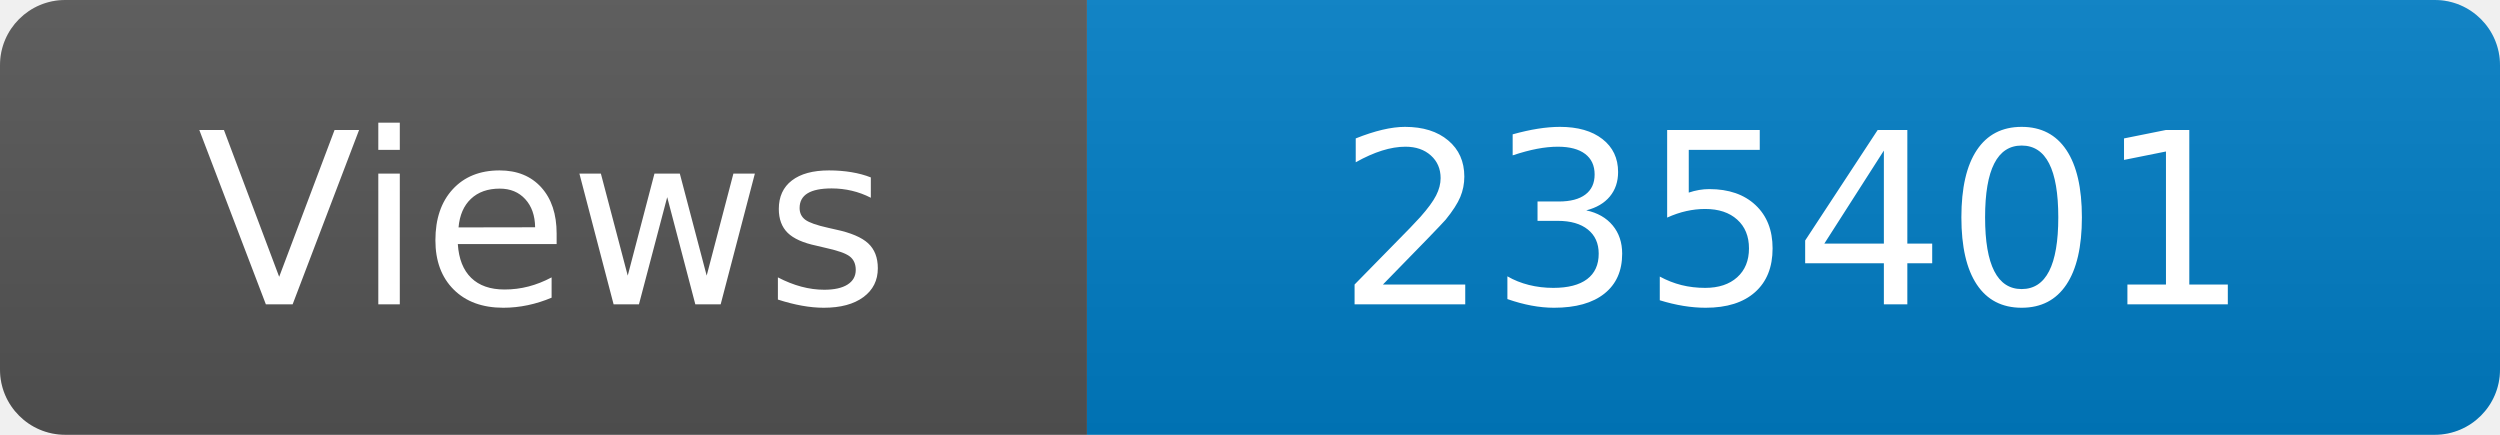
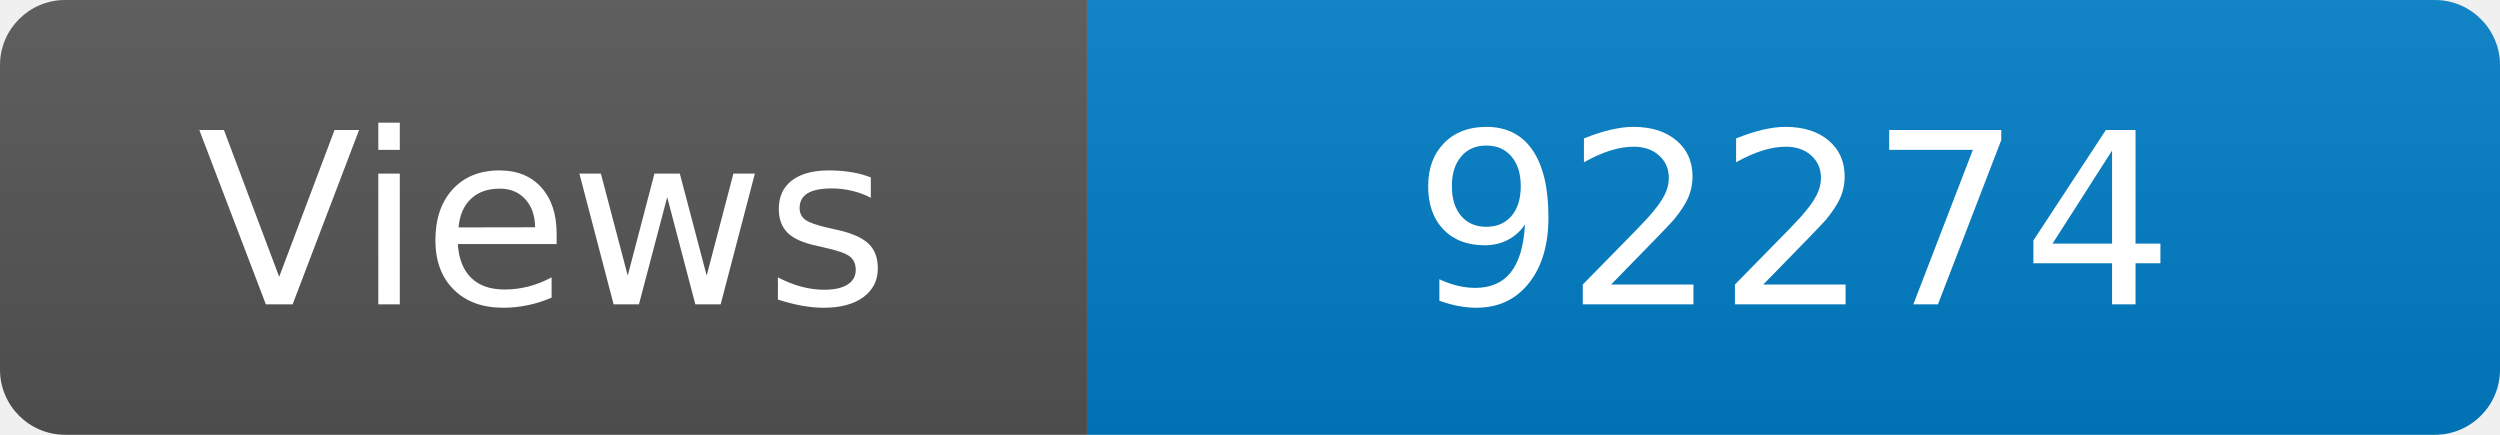
<svg xmlns="http://www.w3.org/2000/svg" width="115" height="20" role="img" aria-label="Maintained?: yes">
  <linearGradient id="s" x2="0" y2="100%">
    <stop offset="0" stop-color="#bbb" stop-opacity=".1" />
    <stop offset="1" stop-opacity=".1" />
  </linearGradient>
  <clipPath id="r">
    <rect width="115" height="20" rx="3" fill="#fff" />
  </clipPath>
  <g clip-path="url(#r)">
    <rect width="50" height="20" fill="#555" />
    <rect x="50" width="160" height="20" fill="#007ec6" />
    <rect width="115" height="20" fill="url(#s)" />
  </g>
  <g fill="#fff" text-anchor="middle" font-family="Verdana,Geneva,DejaVu Sans,sans-serif" font-size="110">
    <text x="250" y="140" transform="scale(.1)" fill="#fff">Views</text>
-     <text x="825" y="140" transform="scale(.1)" fill="#fff">235401</text>
+     <text x="825" y="140" transform="scale(.1)" fill="#fff">92274</text>
  </g>
</svg>
